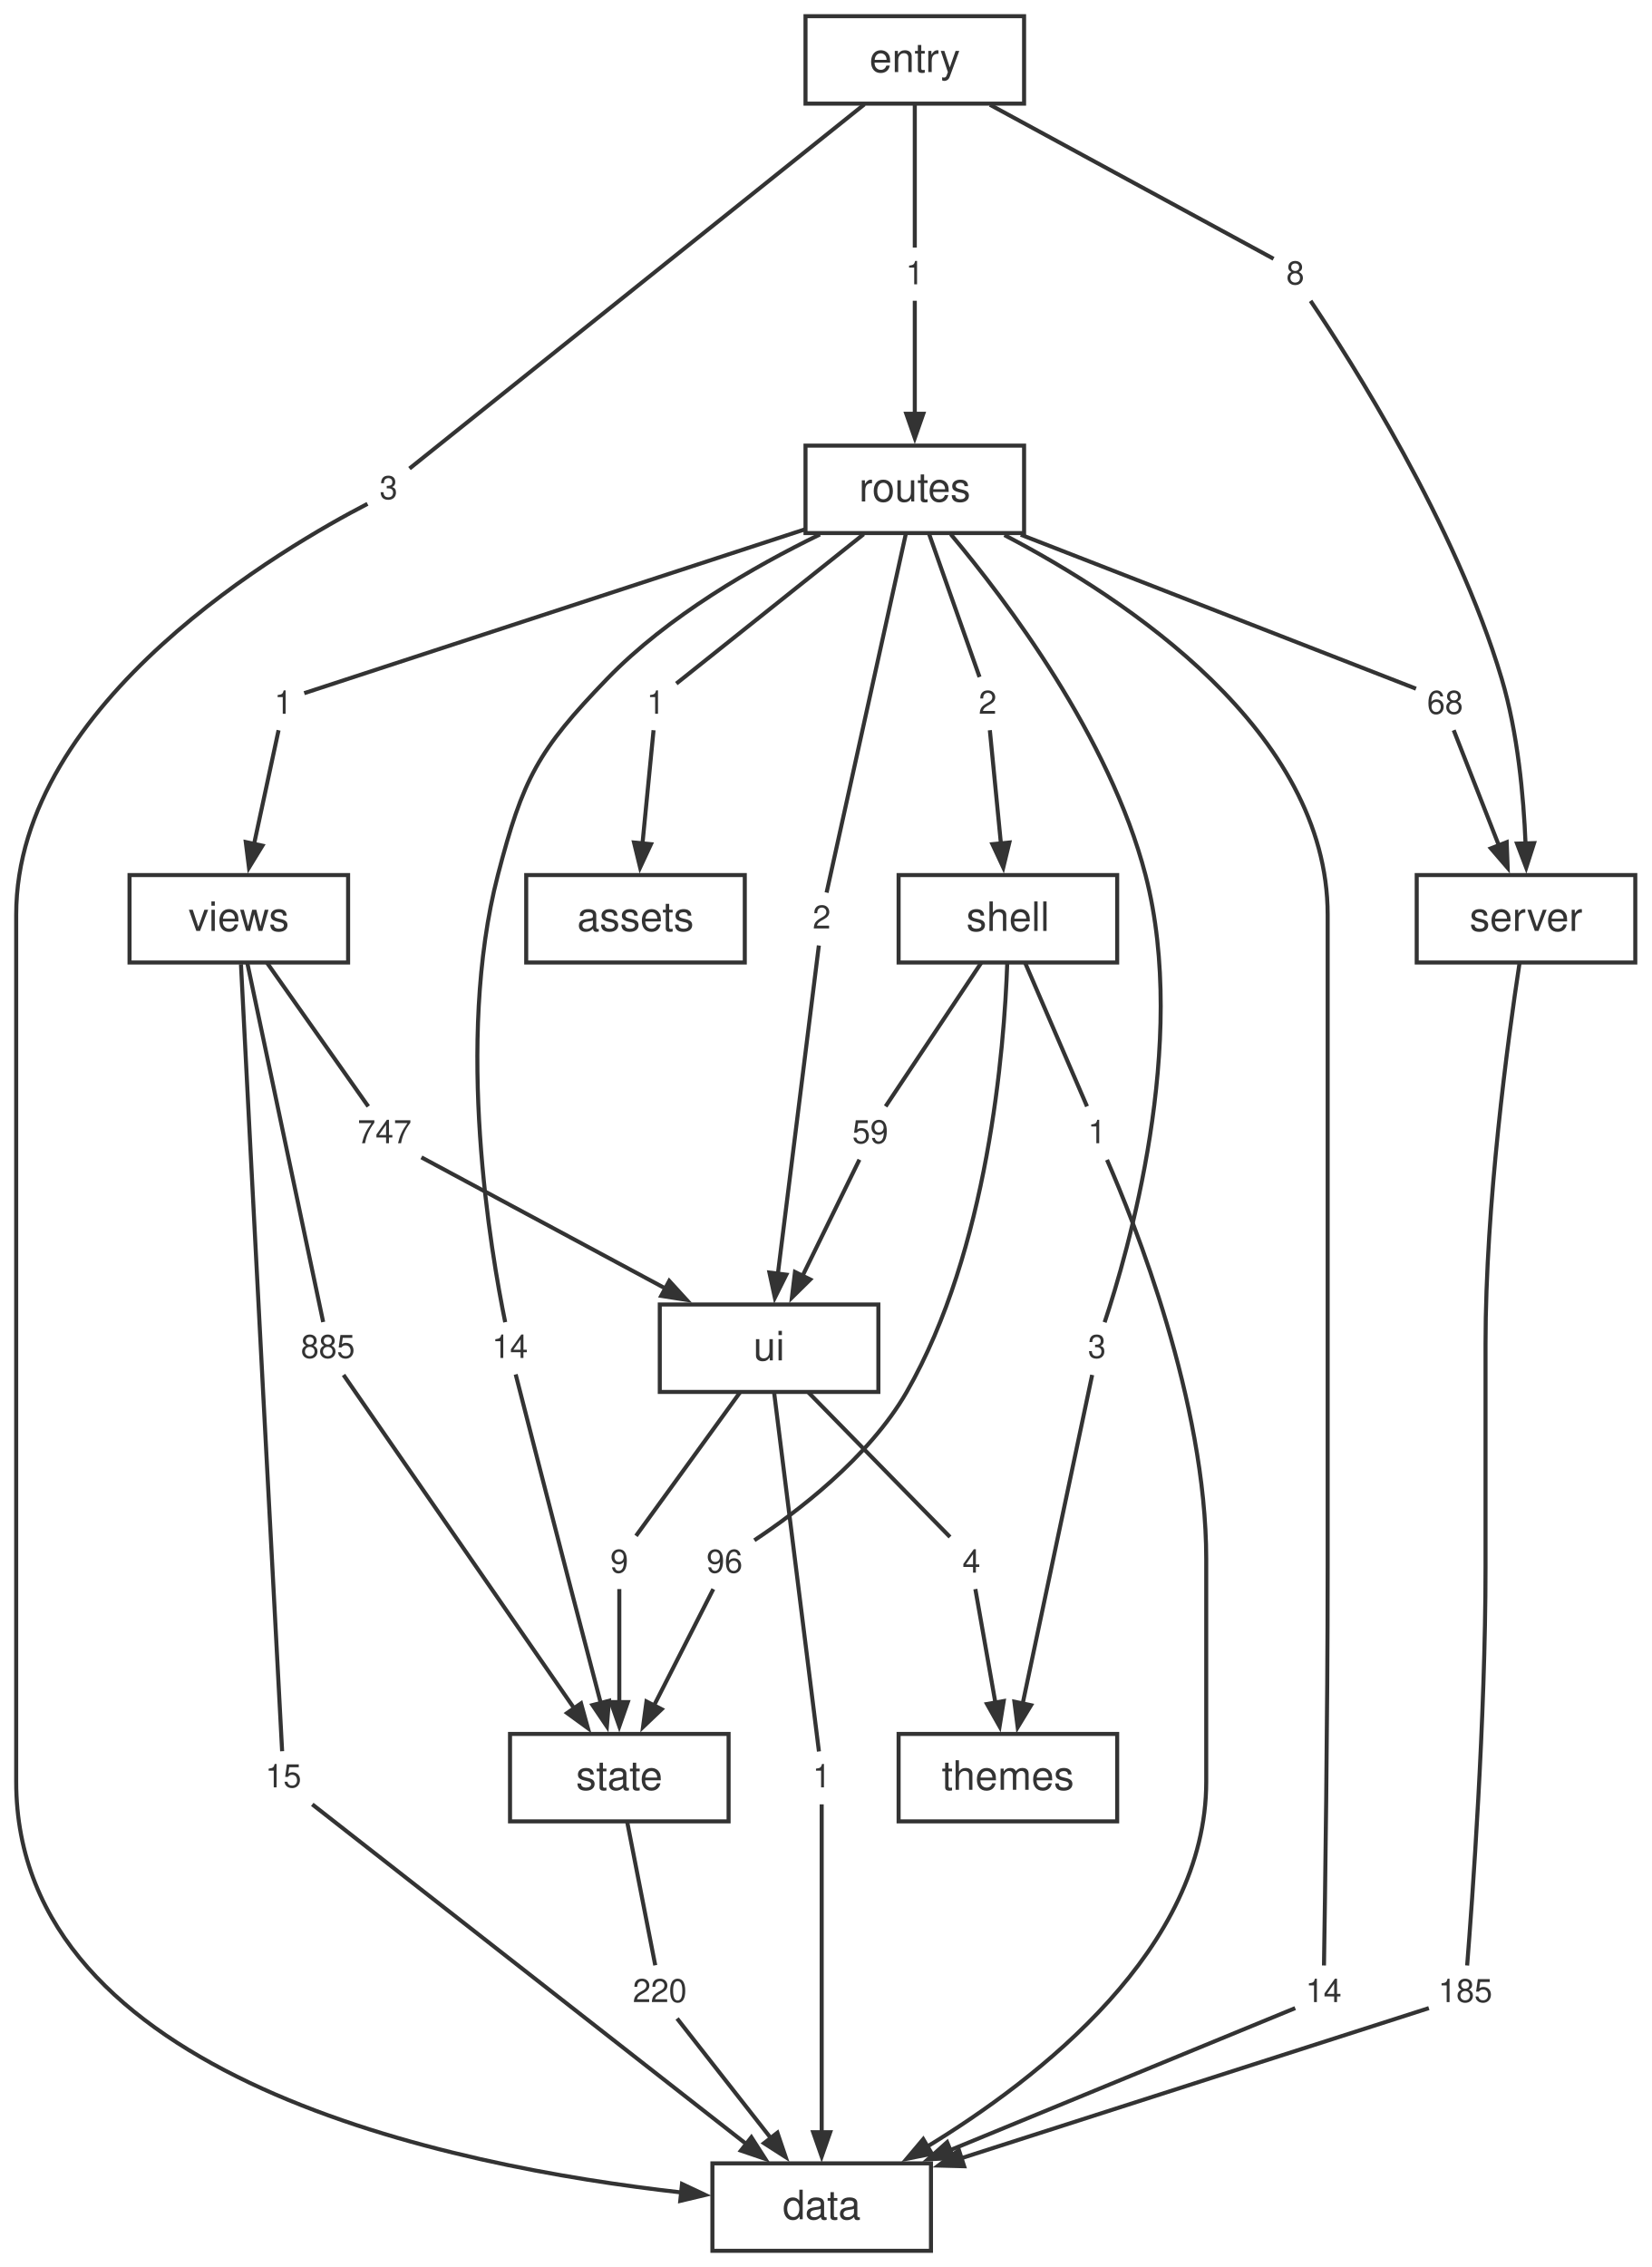
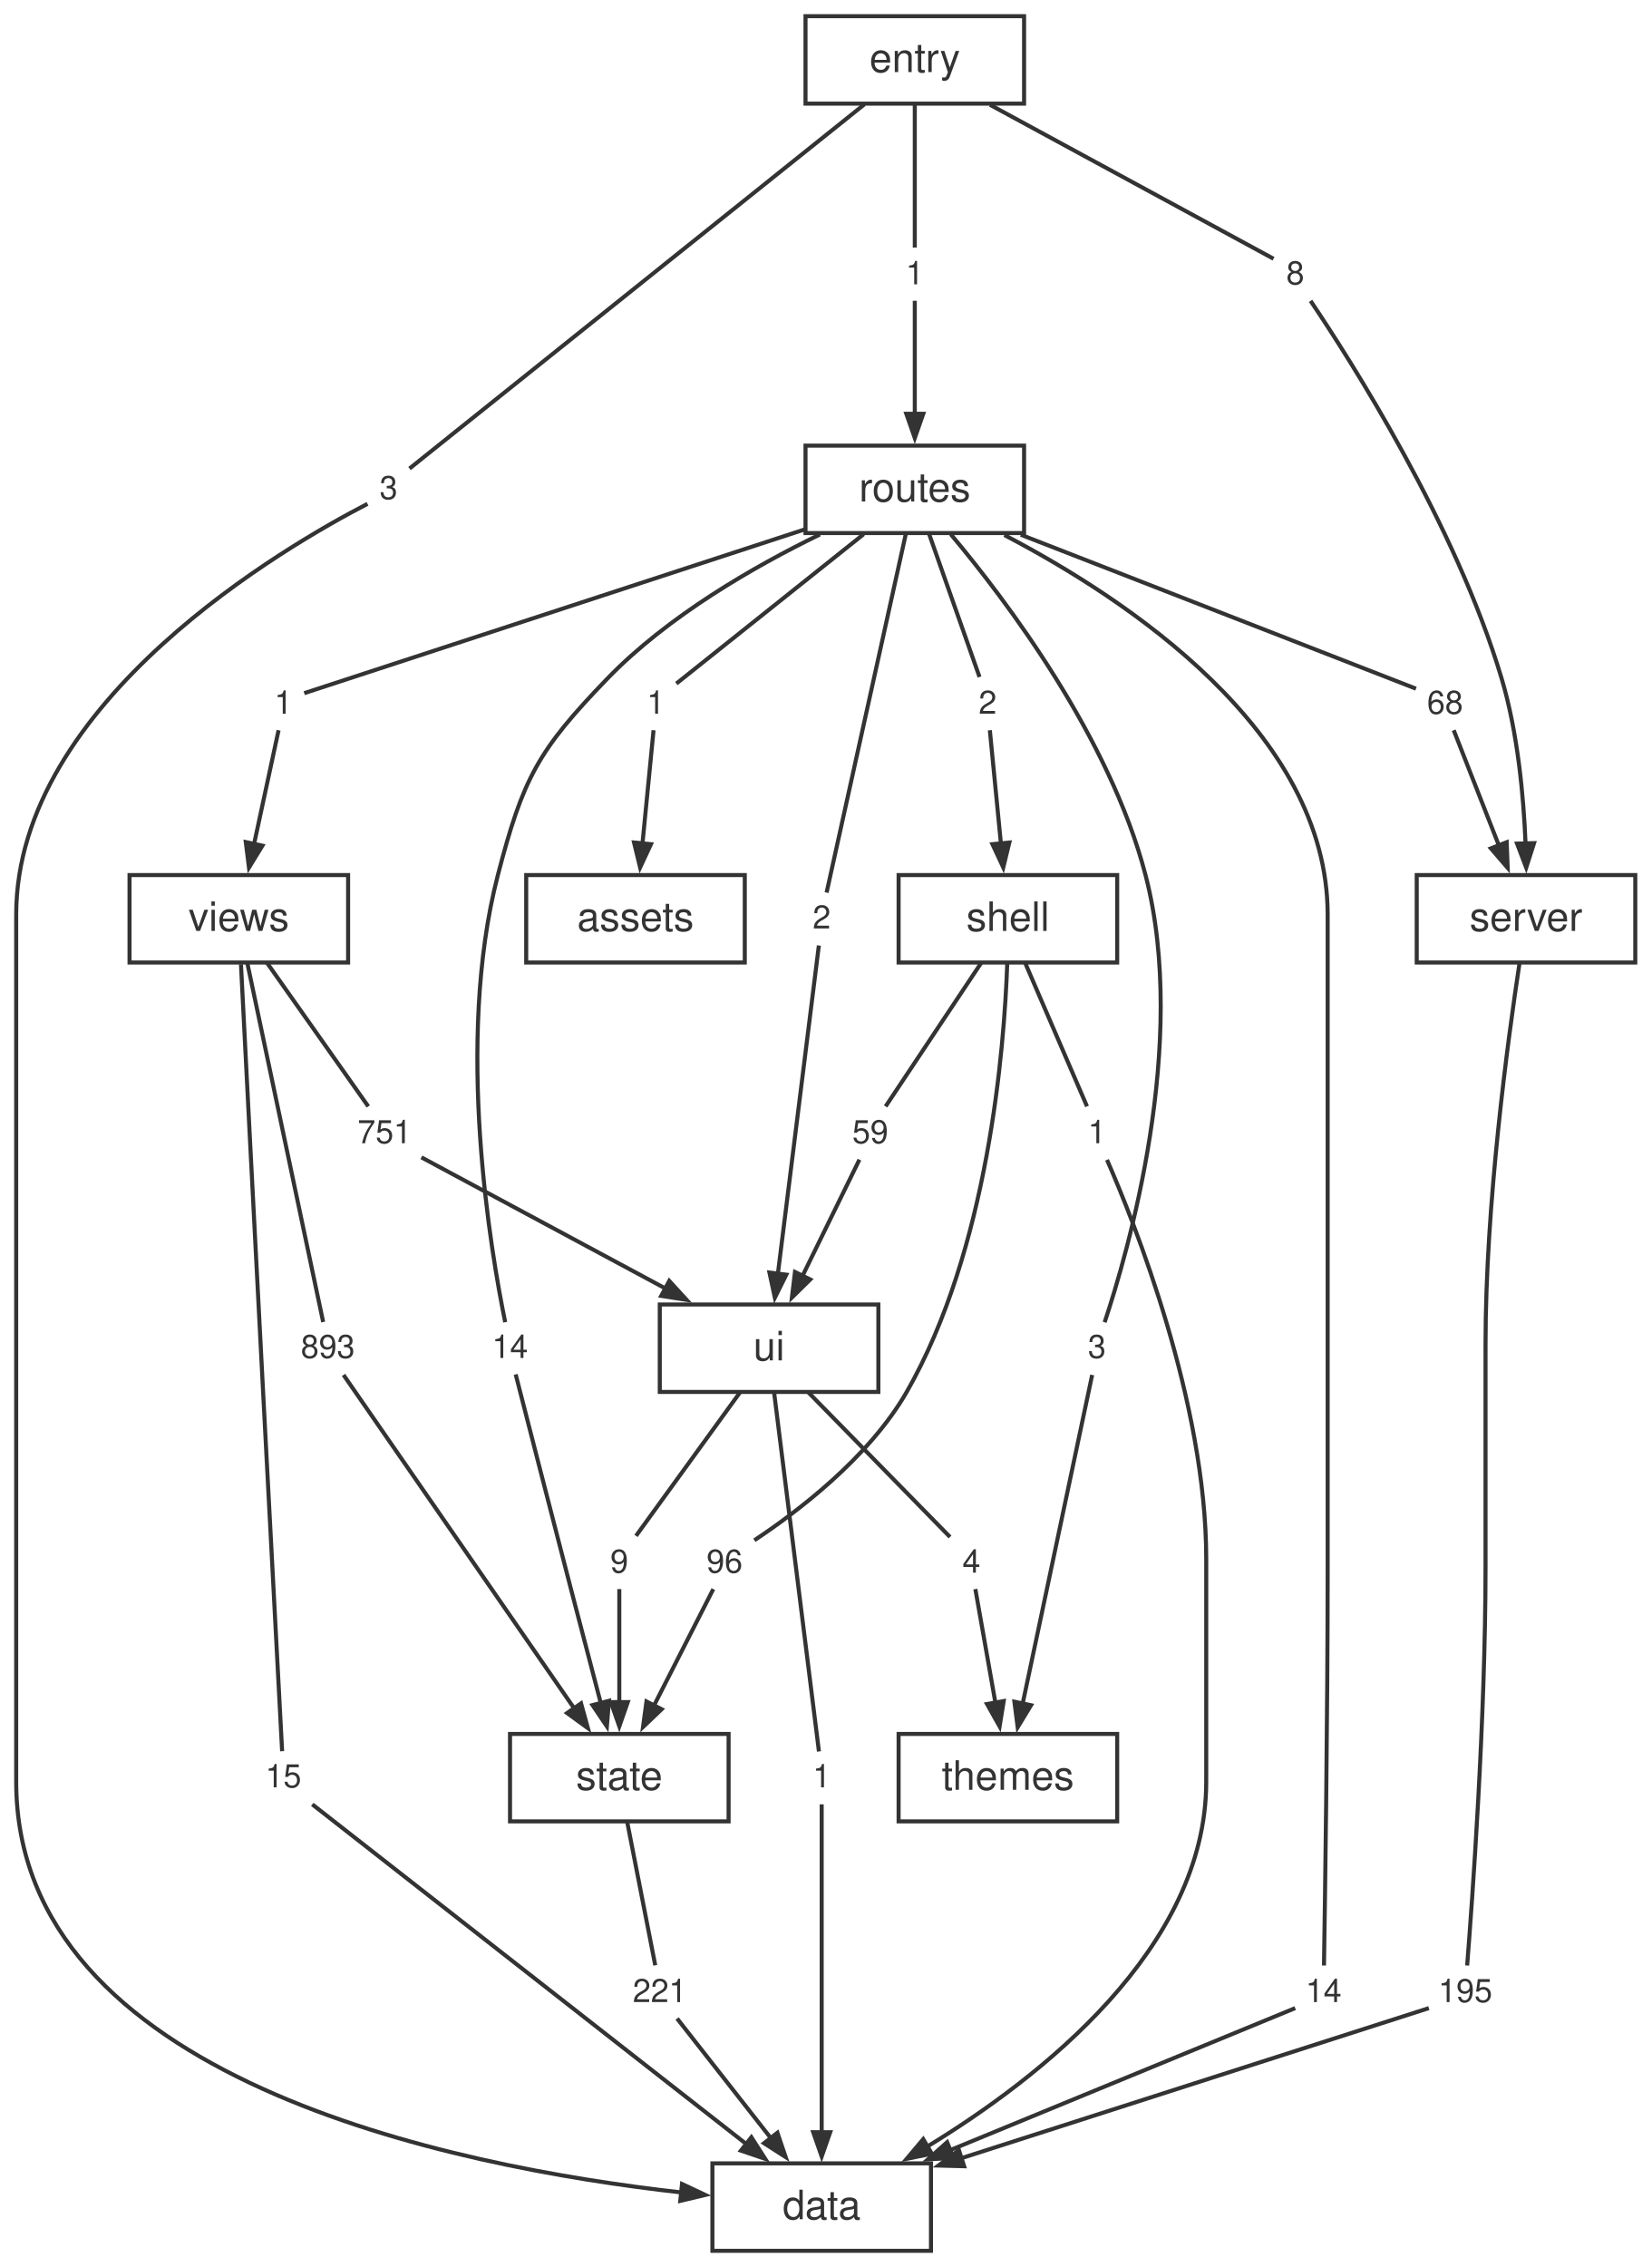
<svg xmlns="http://www.w3.org/2000/svg" width="408pt" height="560pt" viewBox="0.00 0.00 408.00 560.00">
  <style>svg { color: #333333; } @media (prefers-color-scheme: dark) { svg { color: #cccccc; background: #1e1e1e; } }</style>
  <g id="graph0" class="graph" transform="scale(1 1) rotate(0) translate(4 556)">
    <g id="node1" class="node">
      <polygon fill="none" stroke="currentColor" points="226,-21.6 172,-21.6 172,0 226,0 226,-21.6" />
      <text fill="currentColor" xml:space="preserve" text-anchor="middle" x="199" y="-7.8" font-family="Helvetica,Arial,sans-serif" font-size="10.00">data</text>
    </g>
    <g id="node2" class="node">
      <polygon fill="none" stroke="currentColor" points="400,-339.84 346,-339.84 346,-318.24 400,-318.24 400,-339.84" />
      <text fill="currentColor" xml:space="preserve" text-anchor="middle" x="373" y="-326.04" font-family="Helvetica,Arial,sans-serif" font-size="10.00">server</text>
    </g>
    <g id="node19" class="node">
      <polygon fill="none" stroke="none" points="366.88,-70.08 349.12,-70.08 349.12,-57.6 366.88,-57.6 366.88,-70.08" />
-       <text fill="currentColor" xml:space="preserve" text-anchor="middle" x="358" y="-61.44" font-family="Helvetica,Arial,sans-serif" font-size="8.00">185</text>
+       <text fill="currentColor" xml:space="preserve" text-anchor="middle" x="358" y="-61.44" font-family="Helvetica,Arial,sans-serif" font-size="8.00">195</text>
    </g>
    <g id="edge17" class="edge">
      <path fill="none" stroke="currentColor" d="M371.39,-318.02C368.57,-299.5 363,-258.63 363,-223.96 363,-223.96 363,-223.96 363,-168.92 363,-131.29 359.7,-86.1 358.46,-70.48" />
    </g>
    <g id="node3" class="node">
      <polygon fill="none" stroke="currentColor" points="176,-127.68 122,-127.68 122,-106.08 176,-106.08 176,-127.68" />
      <text fill="currentColor" xml:space="preserve" text-anchor="middle" x="149" y="-113.88" font-family="Helvetica,Arial,sans-serif" font-size="10.00">state</text>
    </g>
    <g id="node26" class="node">
      <polygon fill="none" stroke="none" points="167.88,-70.08 150.12,-70.08 150.12,-57.6 167.88,-57.6 167.88,-70.08" />
-       <text fill="currentColor" xml:space="preserve" text-anchor="middle" x="159" y="-61.44" font-family="Helvetica,Arial,sans-serif" font-size="8.00">220</text>
+       <text fill="currentColor" xml:space="preserve" text-anchor="middle" x="159" y="-61.44" font-family="Helvetica,Arial,sans-serif" font-size="8.00">221</text>
    </g>
    <g id="edge31" class="edge">
      <path fill="none" stroke="currentColor" d="M150.93,-106.04C152.99,-95.49 156.2,-79.12 157.88,-70.53" />
    </g>
    <g id="node4" class="node">
      <polygon fill="none" stroke="currentColor" points="213,-233.76 159,-233.76 159,-212.16 213,-212.16 213,-233.76" />
      <text fill="currentColor" xml:space="preserve" text-anchor="middle" x="186" y="-219.96" font-family="Helvetica,Arial,sans-serif" font-size="10.00">ui</text>
    </g>
    <g id="node27" class="node">
      <polygon fill="none" stroke="none" points="203.88,-123.12 194.12,-123.12 194.12,-110.64 203.88,-110.64 203.88,-123.12" />
      <text fill="currentColor" xml:space="preserve" text-anchor="middle" x="199" y="-114.48" font-family="Helvetica,Arial,sans-serif" font-size="8.00">1</text>
    </g>
    <g id="edge33" class="edge">
      <path fill="none" stroke="currentColor" d="M187.25,-211.98C189.94,-190.41 196.23,-140.03 198.32,-123.35" />
    </g>
    <g id="node28" class="node">
      <polygon fill="none" stroke="none" points="153.88,-176.16 144.12,-176.16 144.12,-163.68 153.88,-163.68 153.88,-176.16" />
      <text fill="currentColor" xml:space="preserve" text-anchor="middle" x="149" y="-167.52" font-family="Helvetica,Arial,sans-serif" font-size="8.00">9</text>
    </g>
    <g id="edge35" class="edge">
      <path fill="none" stroke="currentColor" d="M178.87,-212.12C171.22,-201.57 159.35,-185.2 153.13,-176.61" />
    </g>
    <g id="node29" class="node">
      <polygon fill="none" stroke="none" points="240.88,-176.16 231.12,-176.16 231.12,-163.68 240.88,-163.68 240.88,-176.16" />
      <text fill="currentColor" xml:space="preserve" text-anchor="middle" x="236" y="-167.52" font-family="Helvetica,Arial,sans-serif" font-size="8.00">4</text>
    </g>
    <g id="edge37" class="edge">
      <path fill="none" stroke="currentColor" d="M195.64,-212.12C206.08,-201.46 222.36,-184.84 230.7,-176.33" />
    </g>
    <g id="node5" class="node">
      <polygon fill="none" stroke="currentColor" points="272,-339.84 218,-339.84 218,-318.24 272,-318.24 272,-339.84" />
      <text fill="currentColor" xml:space="preserve" text-anchor="middle" x="245" y="-326.04" font-family="Helvetica,Arial,sans-serif" font-size="10.00">shell</text>
    </g>
    <g id="node20" class="node">
      <polygon fill="none" stroke="none" points="271.88,-282.24 262.12,-282.24 262.12,-269.76 271.88,-269.76 271.88,-282.24" />
      <text fill="currentColor" xml:space="preserve" text-anchor="middle" x="267" y="-273.6" font-family="Helvetica,Arial,sans-serif" font-size="8.00">1</text>
    </g>
    <g id="edge19" class="edge">
      <path fill="none" stroke="currentColor" d="M249.24,-318.2C253.79,-307.65 260.84,-291.28 264.55,-282.69" />
    </g>
    <g id="node21" class="node">
      <polygon fill="none" stroke="none" points="181.88,-176.16 168.12,-176.16 168.12,-163.68 181.88,-163.68 181.88,-176.16" />
      <text fill="currentColor" xml:space="preserve" text-anchor="middle" x="175" y="-167.52" font-family="Helvetica,Arial,sans-serif" font-size="8.00">96</text>
    </g>
    <g id="edge21" class="edge">
      <path fill="none" stroke="currentColor" d="M244.84,-318.02C244.1,-296.99 240.17,-247.33 220,-212.16 210.62,-195.8 192.53,-182.25 182.37,-175.52" />
    </g>
    <g id="node22" class="node">
      <polygon fill="none" stroke="none" points="217.88,-282.24 204.12,-282.24 204.12,-269.76 217.88,-269.76 217.88,-282.24" />
      <text fill="currentColor" xml:space="preserve" text-anchor="middle" x="211" y="-273.6" font-family="Helvetica,Arial,sans-serif" font-size="8.00">59</text>
    </g>
    <g id="edge23" class="edge">
      <path fill="none" stroke="currentColor" d="M238.44,-318.2C231.42,-307.65 220.51,-291.28 214.79,-282.69" />
    </g>
    <g id="node6" class="node">
      <polygon fill="none" stroke="currentColor" points="82,-339.84 28,-339.84 28,-318.24 82,-318.24 82,-339.84" />
      <text fill="currentColor" xml:space="preserve" text-anchor="middle" x="55" y="-326.04" font-family="Helvetica,Arial,sans-serif" font-size="10.00">views</text>
    </g>
    <g id="node30" class="node">
      <polygon fill="none" stroke="none" points="72.88,-123.12 59.12,-123.12 59.12,-110.64 72.88,-110.64 72.88,-123.12" />
      <text fill="currentColor" xml:space="preserve" text-anchor="middle" x="66" y="-114.48" font-family="Helvetica,Arial,sans-serif" font-size="8.00">15</text>
    </g>
    <g id="edge39" class="edge">
      <path fill="none" stroke="currentColor" d="M55.53,-317.81C56.56,-297.61 58.95,-251.19 61,-212.16 62.77,-178.44 64.93,-137.94 65.7,-123.41" />
    </g>
    <g id="node31" class="node">
      <polygon fill="none" stroke="none" points="85.88,-229.2 68.12,-229.2 68.12,-216.72 85.88,-216.72 85.88,-229.2" />
-       <text fill="currentColor" xml:space="preserve" text-anchor="middle" x="77" y="-220.56" font-family="Helvetica,Arial,sans-serif" font-size="8.00">885</text>
+       <text fill="currentColor" xml:space="preserve" text-anchor="middle" x="77" y="-220.56" font-family="Helvetica,Arial,sans-serif" font-size="8.00">893</text>
    </g>
    <g id="edge41" class="edge">
      <path fill="none" stroke="currentColor" d="M57.11,-318.06C61.67,-296.49 72.32,-246.11 75.84,-229.43" />
    </g>
    <g id="node32" class="node">
      <polygon fill="none" stroke="none" points="99.88,-282.24 82.12,-282.24 82.12,-269.76 99.88,-269.76 99.88,-282.24" />
-       <text fill="currentColor" xml:space="preserve" text-anchor="middle" x="91" y="-273.6" font-family="Helvetica,Arial,sans-serif" font-size="8.00">747</text>
+       <text fill="currentColor" xml:space="preserve" text-anchor="middle" x="91" y="-273.6" font-family="Helvetica,Arial,sans-serif" font-size="8.00">751</text>
    </g>
    <g id="edge43" class="edge">
      <path fill="none" stroke="currentColor" d="M61.94,-318.2C69.38,-307.65 80.93,-291.28 86.98,-282.69" />
    </g>
    <g id="node7" class="node">
      <polygon fill="none" stroke="currentColor" points="272,-127.68 218,-127.68 218,-106.08 272,-106.08 272,-127.68" />
      <text fill="currentColor" xml:space="preserve" text-anchor="middle" x="245" y="-113.88" font-family="Helvetica,Arial,sans-serif" font-size="10.00">themes</text>
    </g>
    <g id="node8" class="node">
      <polygon fill="none" stroke="currentColor" points="249,-445.92 195,-445.92 195,-424.32 249,-424.32 249,-445.92" />
      <text fill="currentColor" xml:space="preserve" text-anchor="middle" x="222" y="-432.12" font-family="Helvetica,Arial,sans-serif" font-size="10.00">routes</text>
    </g>
    <g id="node11" class="node">
      <polygon fill="none" stroke="none" points="329.88,-70.08 316.12,-70.08 316.12,-57.6 329.88,-57.6 329.88,-70.08" />
      <text fill="currentColor" xml:space="preserve" text-anchor="middle" x="323" y="-61.44" font-family="Helvetica,Arial,sans-serif" font-size="8.00">14</text>
    </g>
    <g id="edge1" class="edge">
      <path fill="none" stroke="currentColor" d="M244.13,-423.83C274.13,-408.17 324,-375.33 324,-330.04 324,-330.04 324,-330.04 324,-168.92 324,-131.33 323.34,-86.12 323.09,-70.48" />
    </g>
    <g id="node12" class="node">
      <polygon fill="none" stroke="none" points="162.88,-388.32 153.12,-388.32 153.12,-375.84 162.88,-375.84 162.88,-388.32" />
      <text fill="currentColor" xml:space="preserve" text-anchor="middle" x="158" y="-379.68" font-family="Helvetica,Arial,sans-serif" font-size="8.00">1</text>
    </g>
    <g id="edge3" class="edge">
      <path fill="none" stroke="currentColor" d="M209.36,-424.04C195.22,-412.76 173.02,-395.06 163.09,-387.14" />
    </g>
    <g id="node13" class="node">
      <polygon fill="none" stroke="none" points="359.88,-388.32 346.12,-388.32 346.12,-375.84 359.88,-375.84 359.88,-388.32" />
      <text fill="currentColor" xml:space="preserve" text-anchor="middle" x="353" y="-379.68" font-family="Helvetica,Arial,sans-serif" font-size="8.00">68</text>
    </g>
    <g id="edge5" class="edge">
      <path fill="none" stroke="currentColor" d="M248.19,-423.91C278.81,-411.99 327.6,-392.98 345.82,-385.88" />
    </g>
    <g id="node14" class="node">
      <polygon fill="none" stroke="none" points="244.88,-388.32 235.12,-388.32 235.12,-375.84 244.88,-375.84 244.88,-388.32" />
      <text fill="currentColor" xml:space="preserve" text-anchor="middle" x="240" y="-379.68" font-family="Helvetica,Arial,sans-serif" font-size="8.00">2</text>
    </g>
    <g id="edge7" class="edge">
      <path fill="none" stroke="currentColor" d="M225.47,-424.28C229.19,-413.73 234.96,-397.36 237.99,-388.77" />
    </g>
    <g id="node15" class="node">
      <polygon fill="none" stroke="none" points="128.88,-229.2 115.12,-229.2 115.12,-216.72 128.88,-216.72 128.88,-229.2" />
      <text fill="currentColor" xml:space="preserve" text-anchor="middle" x="122" y="-220.56" font-family="Helvetica,Arial,sans-serif" font-size="8.00">14</text>
    </g>
    <g id="edge9" class="edge">
      <path fill="none" stroke="currentColor" d="M198.56,-423.98C182.31,-416.07 160.99,-403.83 146,-388.32 128.86,-370.59 125.2,-363.71 119,-339.84 108.28,-298.55 117.37,-246.18 120.81,-229.39" />
    </g>
    <g id="node16" class="node">
      <polygon fill="none" stroke="none" points="271.88,-229.2 262.12,-229.2 262.12,-216.72 271.88,-216.72 271.88,-229.2" />
      <text fill="currentColor" xml:space="preserve" text-anchor="middle" x="267" y="-220.56" font-family="Helvetica,Arial,sans-serif" font-size="8.00">3</text>
    </g>
    <g id="edge11" class="edge">
      <path fill="none" stroke="currentColor" d="M230.89,-424.03C244.58,-407.71 270.15,-373.9 279,-339.84 289.78,-298.34 274.48,-246.1 268.9,-229.37" />
    </g>
    <g id="node17" class="node">
      <polygon fill="none" stroke="none" points="203.88,-335.28 194.12,-335.28 194.12,-322.8 203.88,-322.8 203.88,-335.28" />
      <text fill="currentColor" xml:space="preserve" text-anchor="middle" x="199" y="-326.64" font-family="Helvetica,Arial,sans-serif" font-size="8.00">2</text>
    </g>
    <g id="edge13" class="edge">
      <path fill="none" stroke="currentColor" d="M219.79,-424.14C215.03,-402.57 203.9,-352.19 200.21,-335.51" />
    </g>
    <g id="node18" class="node">
      <polygon fill="none" stroke="none" points="70.88,-388.32 61.12,-388.32 61.12,-375.84 70.88,-375.84 70.88,-388.32" />
      <text fill="currentColor" xml:space="preserve" text-anchor="middle" x="66" y="-379.68" font-family="Helvetica,Arial,sans-serif" font-size="8.00">1</text>
    </g>
    <g id="edge15" class="edge">
      <path fill="none" stroke="currentColor" d="M194.83,-425.23C156.77,-412.78 90.11,-390.97 71.16,-384.77" />
    </g>
    <g id="node9" class="node">
      <polygon fill="none" stroke="currentColor" points="249,-552 195,-552 195,-530.4 249,-530.4 249,-552" />
      <text fill="currentColor" xml:space="preserve" text-anchor="middle" x="222" y="-538.2" font-family="Helvetica,Arial,sans-serif" font-size="10.00">entry</text>
    </g>
    <g id="node23" class="node">
      <polygon fill="none" stroke="none" points="96.88,-441.36 87.12,-441.36 87.12,-428.88 96.88,-428.88 96.88,-441.36" />
      <text fill="currentColor" xml:space="preserve" text-anchor="middle" x="92" y="-432.72" font-family="Helvetica,Arial,sans-serif" font-size="8.00">3</text>
    </g>
    <g id="edge25" class="edge">
      <path fill="none" stroke="currentColor" d="M209.54,-530.22C181.83,-508.04 116.08,-455.4 97.17,-440.26" />
    </g>
    <g id="node24" class="node">
      <polygon fill="none" stroke="none" points="226.88,-494.4 217.12,-494.4 217.12,-481.92 226.88,-481.92 226.88,-494.4" />
      <text fill="currentColor" xml:space="preserve" text-anchor="middle" x="222" y="-485.76" font-family="Helvetica,Arial,sans-serif" font-size="8.00">1</text>
    </g>
    <g id="edge27" class="edge">
      <path fill="none" stroke="currentColor" d="M222,-530.36C222,-519.81 222,-503.44 222,-494.85" />
    </g>
    <g id="node25" class="node">
      <polygon fill="none" stroke="none" points="320.88,-494.4 311.12,-494.4 311.12,-481.92 320.88,-481.92 320.88,-494.4" />
      <text fill="currentColor" xml:space="preserve" text-anchor="middle" x="316" y="-485.76" font-family="Helvetica,Arial,sans-serif" font-size="8.00">8</text>
    </g>
    <g id="edge29" class="edge">
      <path fill="none" stroke="currentColor" d="M240.57,-530.12C262.4,-518.26 297.34,-499.29 310.63,-492.08" />
    </g>
    <g id="node10" class="node">
      <polygon fill="none" stroke="currentColor" points="180,-339.84 126,-339.84 126,-318.24 180,-318.24 180,-339.84" />
      <text fill="currentColor" xml:space="preserve" text-anchor="middle" x="153" y="-326.04" font-family="Helvetica,Arial,sans-serif" font-size="10.00">assets</text>
    </g>
    <g id="edge2" class="edge">
      <path fill="none" stroke="currentColor" d="M315.98,-59.95C299.85,-53.31 259.34,-36.64 230.52,-24.78" />
      <polygon fill="currentColor" stroke="currentColor" points="231.58,-22.94 225.24,-22.6 229.99,-26.83 231.58,-22.94" />
    </g>
    <g id="edge4" class="edge">
      <path fill="none" stroke="currentColor" d="M157.46,-375.62C156.81,-368.96 155.68,-357.39 154.72,-347.57" />
      <polygon fill="currentColor" stroke="currentColor" points="156.82,-347.47 154.14,-341.71 152.64,-347.88 156.82,-347.47" />
    </g>
    <g id="edge6" class="edge">
      <path fill="none" stroke="currentColor" d="M355.14,-375.62C357.8,-368.83 362.46,-356.93 366.36,-346.99" />
      <polygon fill="currentColor" stroke="currentColor" points="368.23,-347.96 368.47,-341.61 364.32,-346.43 368.23,-347.96" />
    </g>
    <g id="edge8" class="edge">
      <path fill="none" stroke="currentColor" d="M240.54,-375.62C241.19,-368.96 242.32,-357.39 243.28,-347.57" />
      <polygon fill="currentColor" stroke="currentColor" points="245.36,-347.88 243.86,-341.71 241.18,-347.47 245.36,-347.88" />
    </g>
    <g id="edge10" class="edge">
      <path fill="none" stroke="currentColor" d="M123.4,-216.49C126.04,-206.17 131.96,-183.1 137,-163.68 139.44,-154.3 142.17,-143.84 144.42,-135.29" />
      <polygon fill="currentColor" stroke="currentColor" points="146.44,-135.86 145.93,-129.53 142.38,-134.8 146.44,-135.86" />
    </g>
    <g id="edge12" class="edge">
      <path fill="none" stroke="currentColor" d="M265.82,-216.36C262.61,-201.2 253.66,-158.85 248.6,-134.92" />
      <polygon fill="currentColor" stroke="currentColor" points="250.72,-134.77 247.42,-129.33 246.61,-135.64 250.72,-134.77" />
    </g>
    <g id="edge14" class="edge">
      <path fill="none" stroke="currentColor" d="M198.3,-322.44C196.42,-307.35 191.16,-265.3 188.17,-241.31" />
      <polygon fill="currentColor" stroke="currentColor" points="190.26,-241.13 187.43,-235.44 186.09,-241.65 190.26,-241.13" />
    </g>
    <g id="edge16" class="edge">
      <path fill="none" stroke="currentColor" d="M64.82,-375.62C63.37,-368.9 60.84,-357.16 58.72,-347.28" />
      <polygon fill="currentColor" stroke="currentColor" points="60.83,-347.1 57.51,-341.68 56.72,-347.99 60.83,-347.1" />
    </g>
    <g id="edge18" class="edge">
      <path fill="none" stroke="currentColor" d="M349,-59.95C327.19,-52.95 270.63,-34.79 233.54,-22.89" />
      <polygon fill="currentColor" stroke="currentColor" points="234.19,-20.89 227.83,-21.06 232.9,-24.89 234.19,-20.89" />
    </g>
    <g id="edge20" class="edge">
      <path fill="none" stroke="currentColor" d="M269.49,-269.49C276.18,-254.19 294,-209.75 294,-170.92 294,-170.92 294,-170.92 294,-115.88 294,-74.71 252.95,-42.7 224.82,-25.59" />
      <polygon fill="currentColor" stroke="currentColor" points="226.22,-23.97 219.99,-22.73 224.09,-27.59 226.22,-23.97" />
    </g>
    <g id="edge22" class="edge">
      <path fill="none" stroke="currentColor" d="M172.22,-163.46C168.73,-156.6 162.58,-144.54 157.49,-134.54" />
      <polygon fill="currentColor" stroke="currentColor" points="159.46,-133.78 154.86,-129.39 155.71,-135.69 159.46,-133.78" />
    </g>
    <g id="edge24" class="edge">
      <path fill="none" stroke="currentColor" d="M208.32,-269.54C204.97,-262.68 199.06,-250.62 194.16,-240.62" />
      <polygon fill="currentColor" stroke="currentColor" points="196.17,-239.94 191.64,-235.48 192.4,-241.79 196.17,-239.94" />
    </g>
    <g id="edge26" class="edge">
      <path fill="none" stroke="currentColor" d="M86.79,-431.54C67.33,-421.48 0,-382.86 0,-330.04 0,-330.04 0,-330.04 0,-115.88 0,-42.56 107.39,-20.8 164.39,-14.41" />
      <polygon fill="currentColor" stroke="currentColor" points="164.49,-16.51 170.24,-13.8 164.06,-12.33 164.49,-16.51" />
    </g>
    <g id="edge28" class="edge">
      <path fill="none" stroke="currentColor" d="M222,-481.7C222,-475.04 222,-463.47 222,-453.65" />
      <polygon fill="currentColor" stroke="currentColor" points="224.1,-453.79 222,-447.79 219.9,-453.79 224.1,-453.79" />
    </g>
    <g id="edge30" class="edge">
      <path fill="none" stroke="currentColor" d="M319.78,-481.68C329.54,-467.21 355.65,-426.44 367,-388.32 370.96,-375.01 372.41,-359.33 372.89,-347.58" />
      <polygon fill="currentColor" stroke="currentColor" points="374.99,-347.73 373.05,-341.67 370.79,-347.61 374.99,-347.73" />
    </g>
    <g id="edge32" class="edge">
      <path fill="none" stroke="currentColor" d="M163.28,-57.38C168.81,-50.33 178.66,-37.76 186.62,-27.6" />
      <polygon fill="currentColor" stroke="currentColor" points="188.06,-29.17 190.1,-23.15 184.75,-26.58 188.06,-29.17" />
    </g>
    <g id="edge34" class="edge">
      <path fill="none" stroke="currentColor" d="M199,-110.28C199,-95.19 199,-53.14 199,-29.15" />
      <polygon fill="currentColor" stroke="currentColor" points="201.1,-29.29 199,-23.29 196.9,-29.29 201.1,-29.29" />
    </g>
    <g id="edge36" class="edge">
      <path fill="none" stroke="currentColor" d="M149,-163.46C149,-156.8 149,-145.23 149,-135.41" />
      <polygon fill="currentColor" stroke="currentColor" points="151.1,-135.55 149,-129.55 146.9,-135.55 151.1,-135.55" />
    </g>
    <g id="edge38" class="edge">
      <path fill="none" stroke="currentColor" d="M236.96,-163.46C238.14,-156.8 240.18,-145.23 241.91,-135.41" />
      <polygon fill="currentColor" stroke="currentColor" points="243.97,-135.8 242.95,-129.53 239.84,-135.07 243.97,-135.8" />
    </g>
    <g id="edge40" class="edge">
      <path fill="none" stroke="currentColor" d="M73.15,-110.28C93.28,-94.53 150.91,-49.43 180.69,-26.13" />
      <polygon fill="currentColor" stroke="currentColor" points="181.63,-28.06 185.06,-22.71 179.04,-24.75 181.63,-28.06" />
    </g>
    <g id="edge42" class="edge">
      <path fill="none" stroke="currentColor" d="M80.87,-216.36C91.5,-201 121.42,-157.75 137.85,-134" />
      <polygon fill="currentColor" stroke="currentColor" points="139.55,-135.23 141.24,-129.1 136.1,-132.84 139.55,-135.23" />
    </g>
    <g id="edge44" class="edge">
      <path fill="none" stroke="currentColor" d="M100.11,-270.11C113.88,-262.71 140.5,-248.4 160.48,-237.67" />
      <polygon fill="currentColor" stroke="currentColor" points="161.34,-239.59 165.63,-234.9 159.35,-235.89 161.34,-239.59" />
    </g>
  </g>
</svg>
